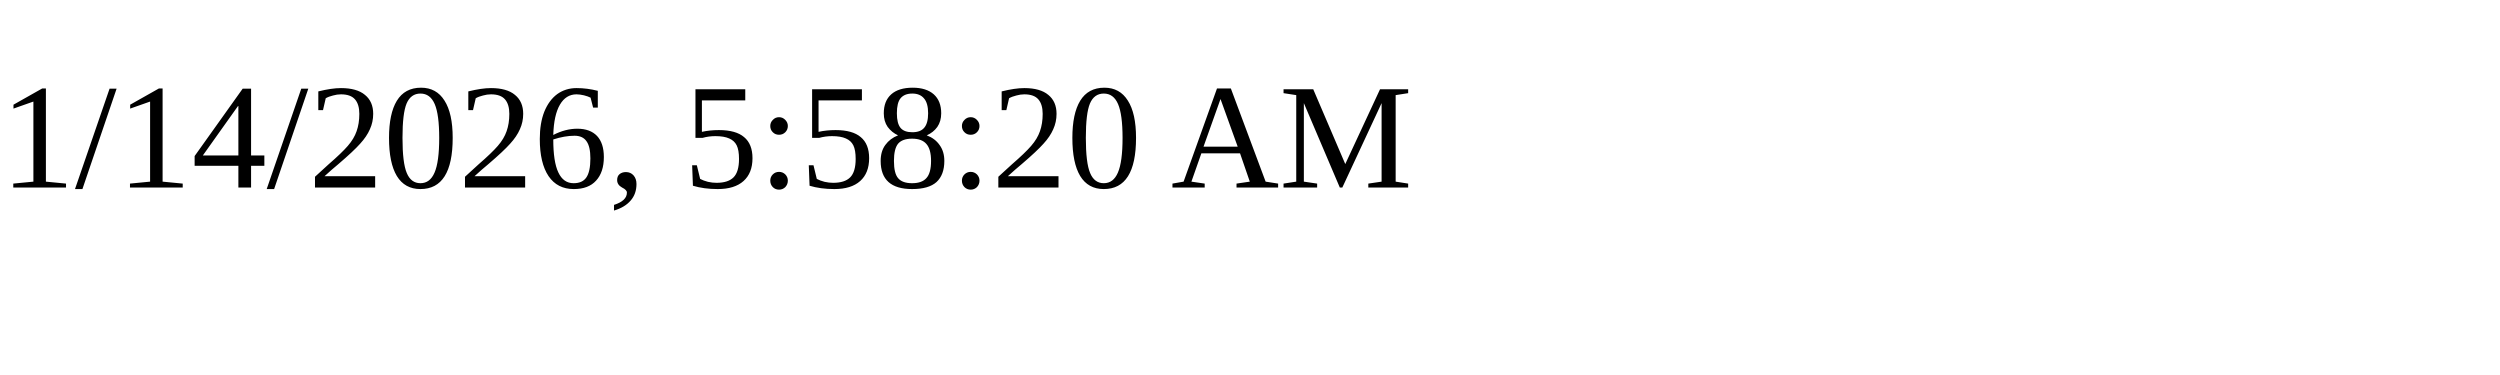
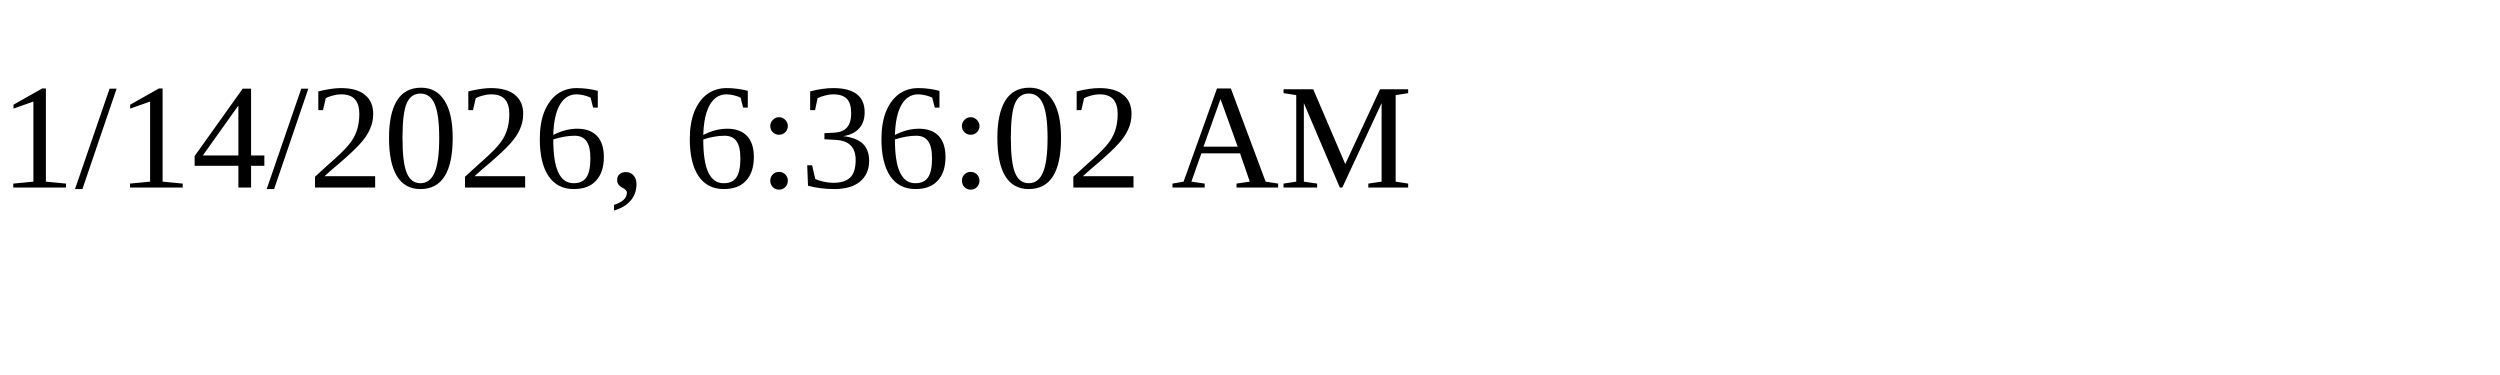
<svg xmlns="http://www.w3.org/2000/svg" height="30" width="200">
-   <text x="0" y="15">1/14/2026, 5:58:20 AM</text>
+   <text x="0" y="15">1/14/2026, 6:36:02 AM</text>
</svg>
